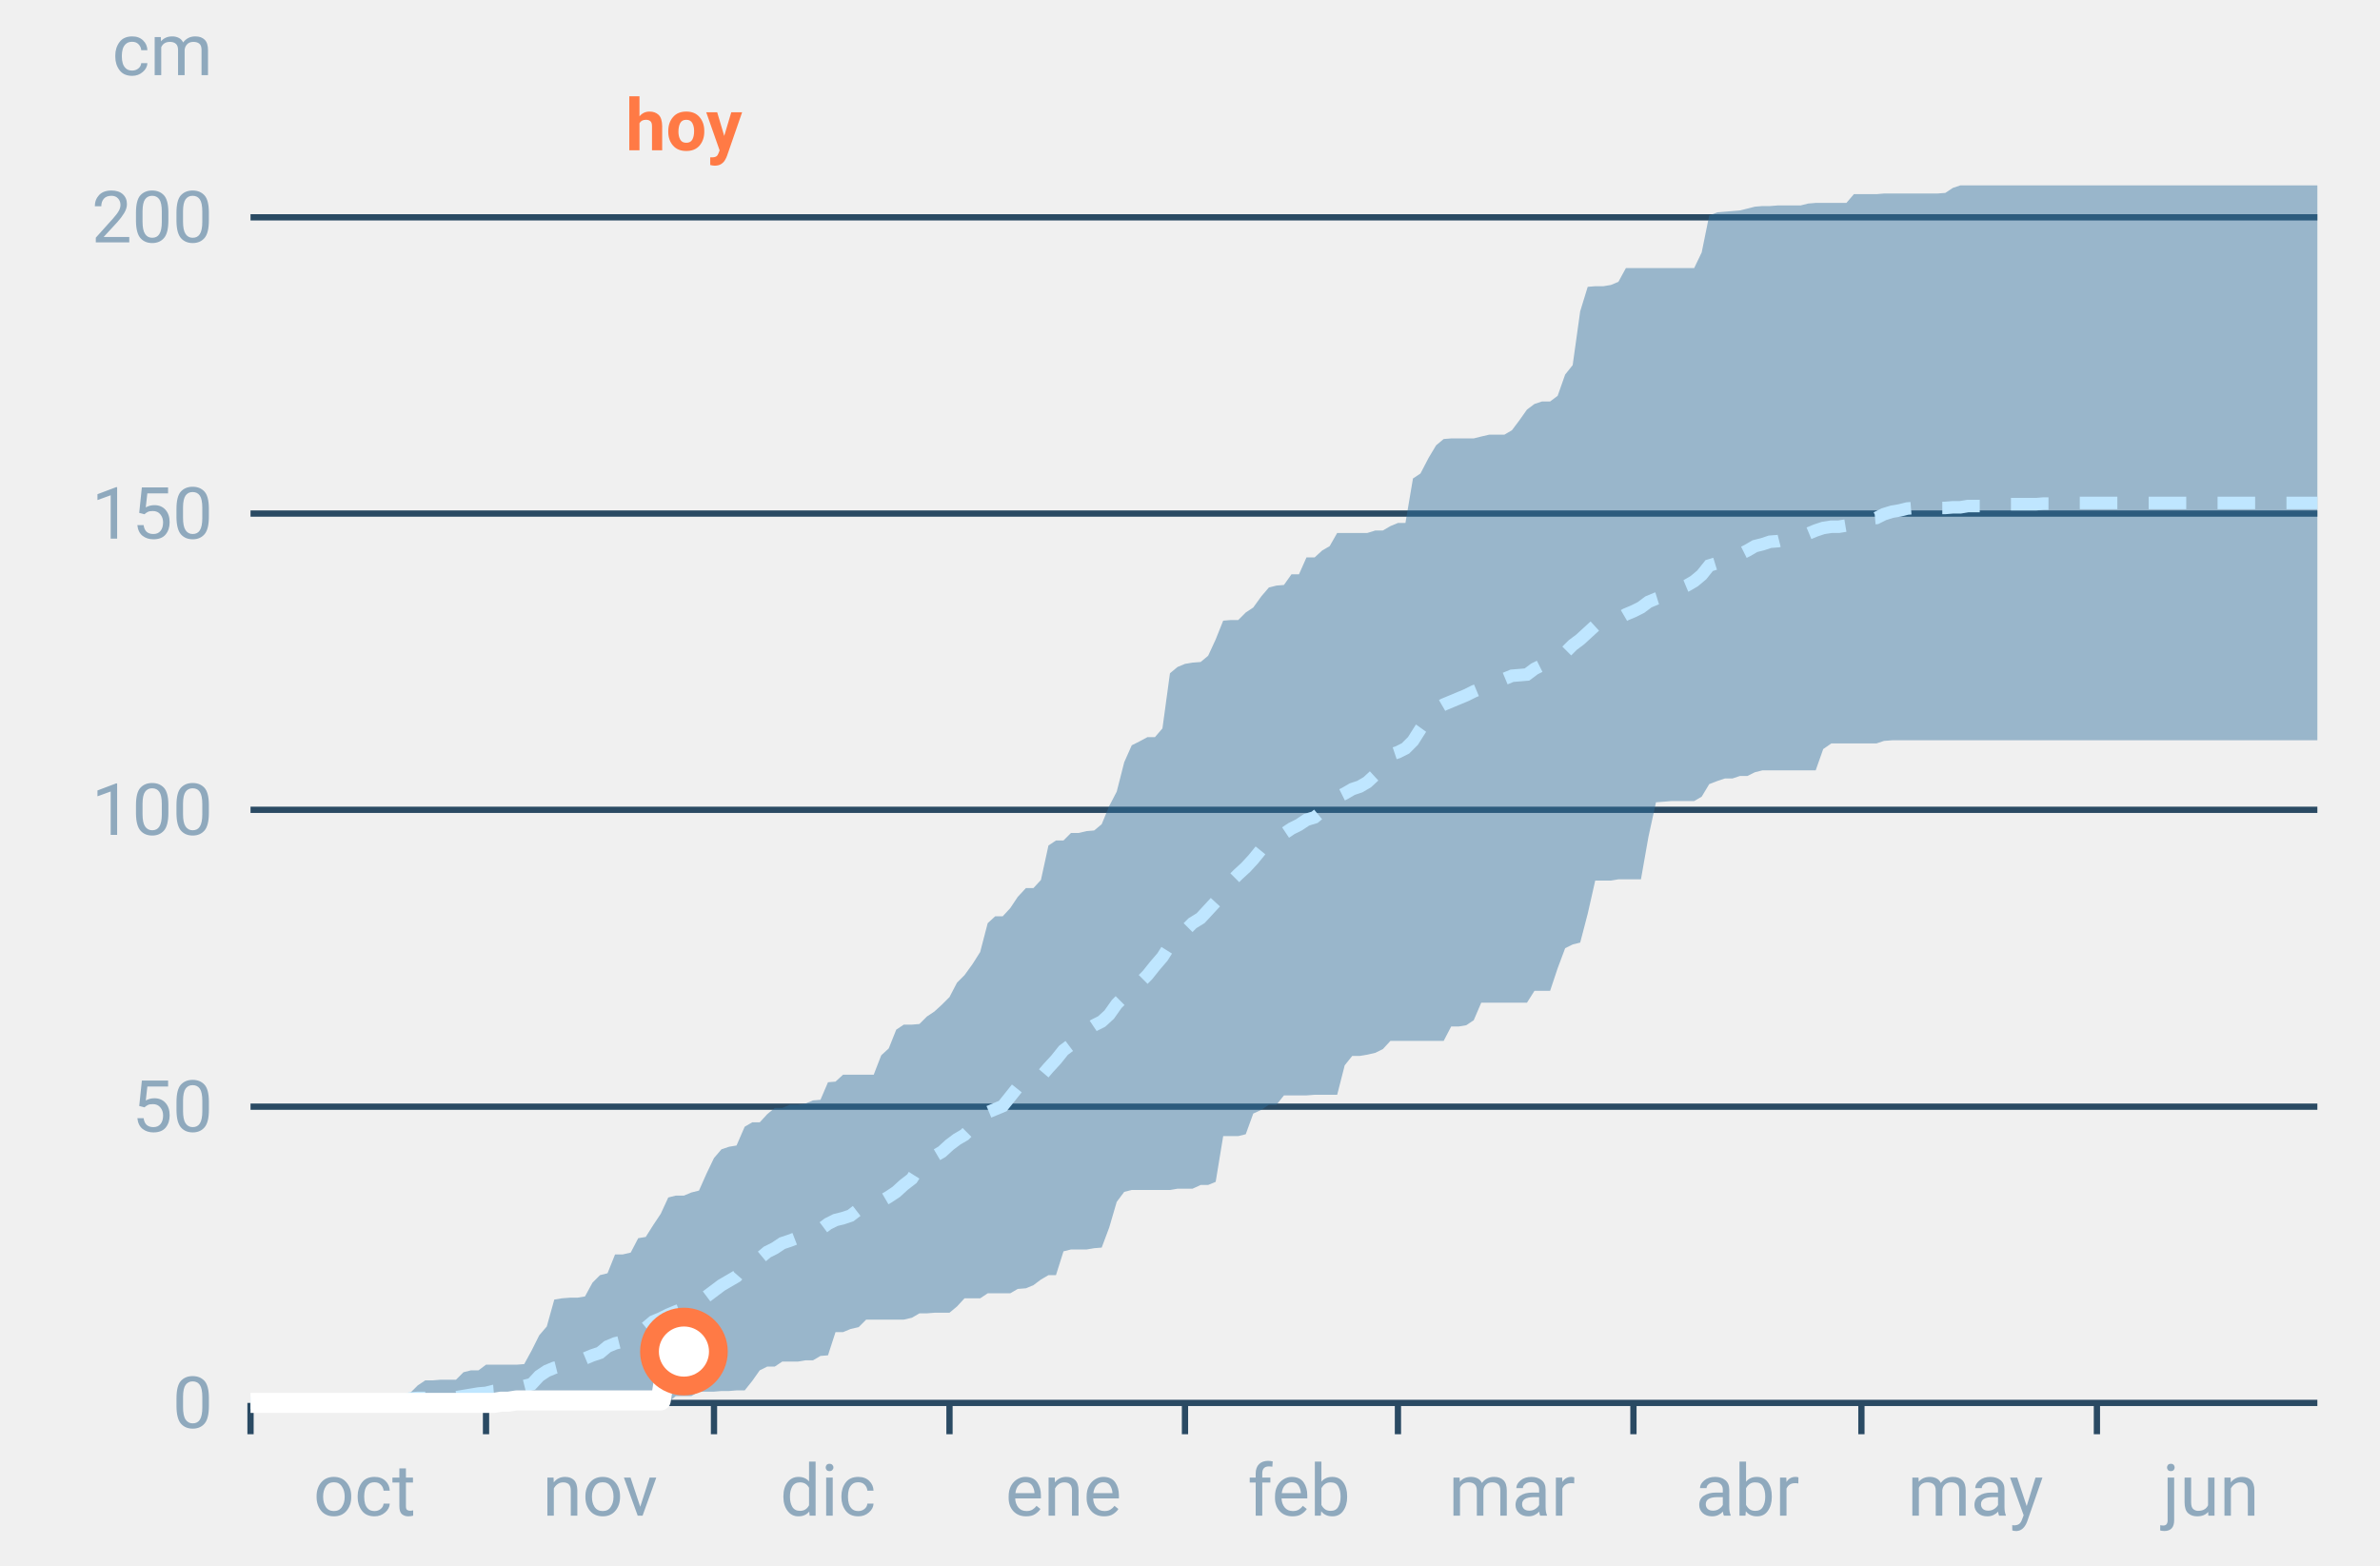
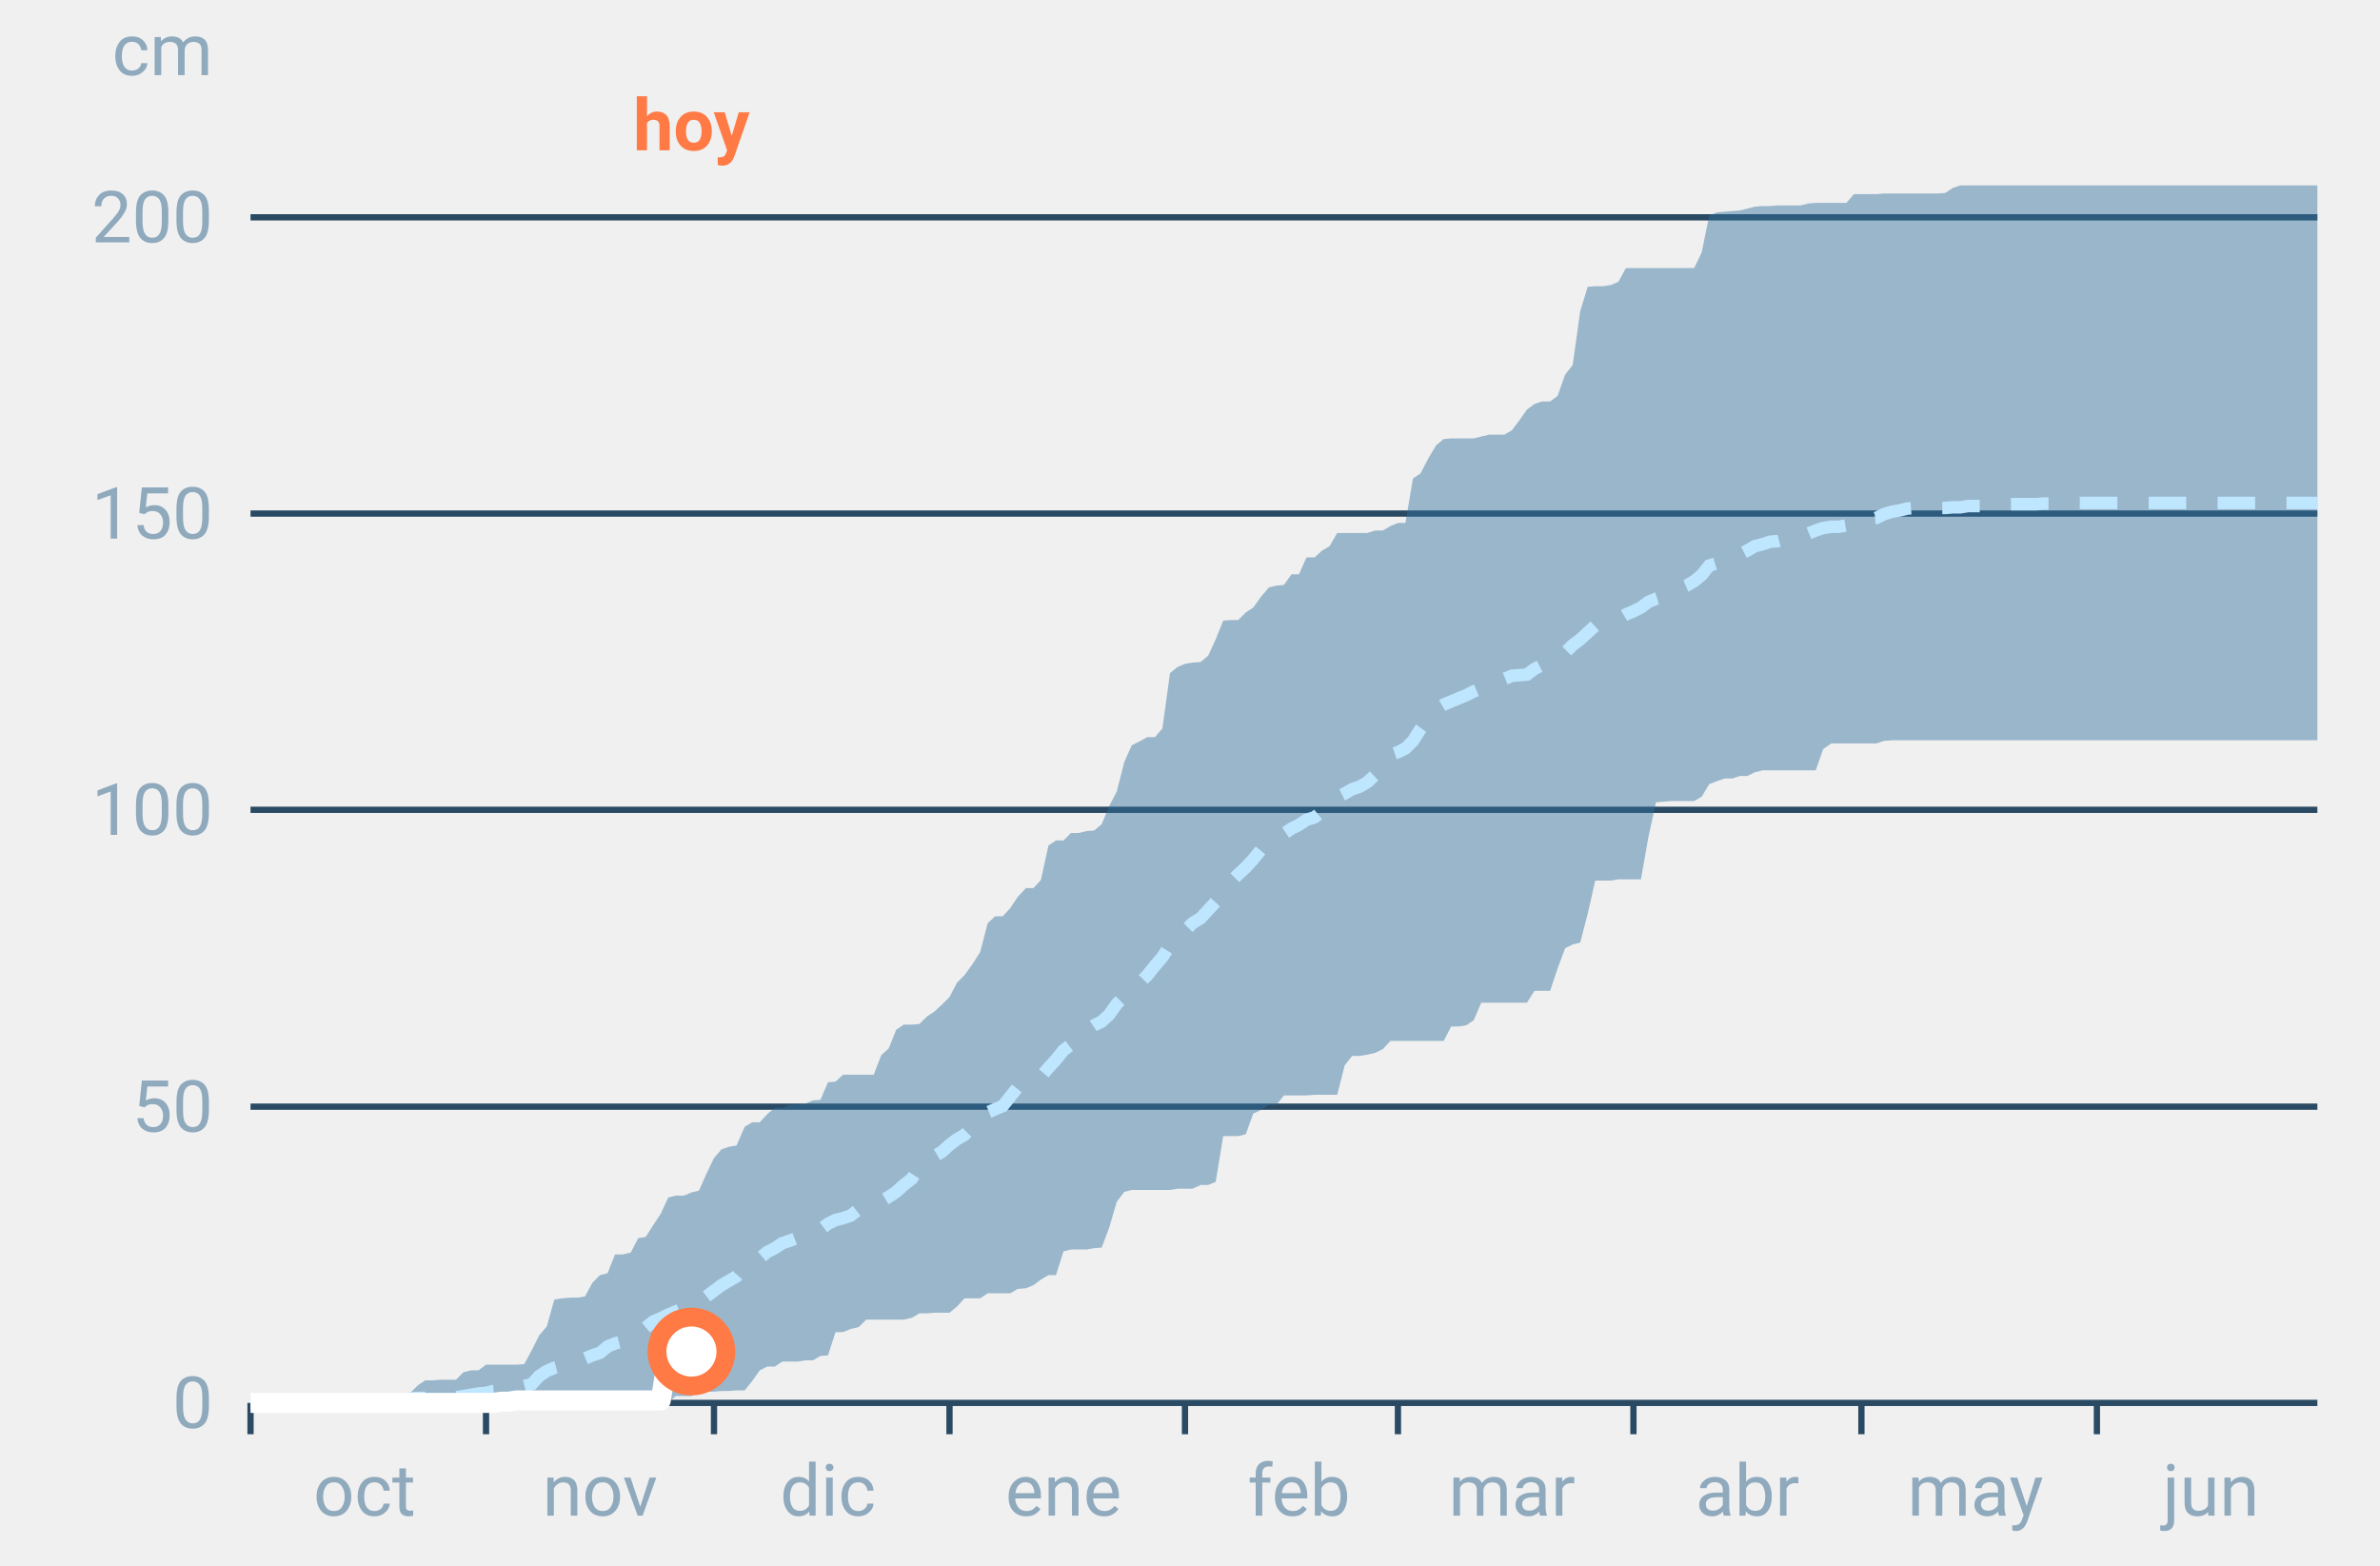
<svg xmlns="http://www.w3.org/2000/svg" font-family="-apple-system,BlinkMacSystemFont,Segoe UI,Roboto,Helvetica,Arial,sans-serif" viewBox="0 0 380 250" role="img" aria-labelledby="cgnv-ac-m" class="cgnv-svg">
  <line x1="40" x2="370" y1="224.0" y2="224.0" stroke="#2a4a63" />
  <text x="34" y="228.0" font-size="11.5" text-anchor="end" fill="#8fa9bd">0</text>
  <line x1="40" x2="370" y1="176.7" y2="176.7" stroke="#2a4a63" />
  <text x="34" y="180.7" font-size="11.5" text-anchor="end" fill="#8fa9bd">50</text>
  <line x1="40" x2="370" y1="129.3" y2="129.3" stroke="#2a4a63" />
  <text x="34" y="133.3" font-size="11.5" text-anchor="end" fill="#8fa9bd">100</text>
  <line x1="40" x2="370" y1="82.0" y2="82.0" stroke="#2a4a63" />
  <text x="34" y="86.0" font-size="11.5" text-anchor="end" fill="#8fa9bd">150</text>
  <line x1="40" x2="370" y1="34.7" y2="34.7" stroke="#2a4a63" />
  <text x="34" y="38.7" font-size="11.5" text-anchor="end" fill="#8fa9bd">200</text>
  <text x="34" y="12" font-size="11.5" text-anchor="end" fill="#8fa9bd">cm</text>
  <line x1="40.0" x2="40.0" y1="224" y2="229" stroke="#2a4a63" />
  <text x="58.2" y="242" font-size="11.5" text-anchor="middle" fill="#8fa9bd">oct</text>
  <line x1="77.6" x2="77.6" y1="224" y2="229" stroke="#2a4a63" />
  <text x="95.8" y="242" font-size="11.5" text-anchor="middle" fill="#8fa9bd">nov</text>
  <line x1="114.0" x2="114.0" y1="224" y2="229" stroke="#2a4a63" />
  <text x="132.2" y="242" font-size="11.5" text-anchor="middle" fill="#8fa9bd">dic</text>
  <line x1="151.6" x2="151.6" y1="224" y2="229" stroke="#2a4a63" />
  <text x="169.8" y="242" font-size="11.5" text-anchor="middle" fill="#8fa9bd">ene</text>
  <line x1="189.2" x2="189.2" y1="224" y2="229" stroke="#2a4a63" />
  <text x="207.4" y="242" font-size="11.5" text-anchor="middle" fill="#8fa9bd">feb</text>
  <line x1="223.2" x2="223.2" y1="224" y2="229" stroke="#2a4a63" />
  <text x="241.4" y="242" font-size="11.5" text-anchor="middle" fill="#8fa9bd">mar</text>
  <line x1="260.8" x2="260.8" y1="224" y2="229" stroke="#2a4a63" />
  <text x="279.0" y="242" font-size="11.5" text-anchor="middle" fill="#8fa9bd">abr</text>
  <line x1="297.2" x2="297.2" y1="224" y2="229" stroke="#2a4a63" />
  <text x="315.4" y="242" font-size="11.5" text-anchor="middle" fill="#8fa9bd">may</text>
  <line x1="334.8" x2="334.8" y1="224" y2="229" stroke="#2a4a63" />
  <text x="353.0" y="242" font-size="11.5" text-anchor="middle" fill="#8fa9bd">jun</text>
  <polygon points="40.0,224.0 41.2,224.0 42.4,224.0 43.6,224.0 44.9,223.9 46.1,223.9 47.3,223.9 48.5,223.9 49.7,223.9 50.9,223.9 52.1,223.9 53.3,223.9 54.6,223.9 55.8,223.9 57.0,223.9 58.2,223.9 59.4,223.9 60.6,223.9 61.8,223.6 63.1,223.6 64.3,222.8 65.5,222.4 66.7,221.2 67.9,220.4 69.1,220.4 70.3,220.3 71.5,220.3 72.8,220.3 74.0,219.1 75.2,218.8 76.4,218.8 77.6,217.9 78.8,217.9 80.0,217.9 81.2,217.9 82.5,217.9 83.7,217.8 84.9,215.6 86.1,213.2 87.3,211.8 88.5,207.5 89.7,207.3 91.0,207.2 92.2,207.2 93.4,207.0 94.6,204.8 95.8,203.6 97.0,203.3 98.2,200.3 99.4,200.3 100.7,200.0 101.9,197.7 103.1,197.5 104.3,195.6 105.5,193.8 106.7,191.2 107.9,190.9 109.2,190.9 110.4,190.4 111.6,190.1 112.8,187.4 114.0,184.9 115.2,183.5 116.4,183.1 117.6,182.9 118.9,179.9 120.1,179.2 121.3,179.2 122.5,177.9 123.7,176.9 124.9,176.9 126.1,176.4 127.4,176.4 128.6,176.2 129.8,175.7 131.0,175.6 132.2,172.8 133.4,172.7 134.6,171.6 135.8,171.6 137.1,171.6 138.3,171.6 139.5,171.6 140.7,168.5 141.9,167.4 143.1,164.4 144.3,163.6 145.6,163.6 146.8,163.5 148.0,162.3 149.2,161.5 150.4,160.4 151.6,159.2 152.8,156.9 154.0,155.7 155.3,153.9 156.5,152.0 157.7,147.4 158.9,146.3 160.1,146.3 161.3,145.0 162.5,143.2 163.8,141.8 165.0,141.8 166.2,140.5 167.4,135.0 168.6,134.2 169.8,134.2 171.0,133.0 172.2,133.0 173.5,132.7 174.7,132.6 175.9,131.6 177.1,128.7 178.3,126.4 179.5,121.7 180.7,119.0 181.9,118.4 183.2,117.7 184.4,117.7 185.6,116.3 186.8,107.5 188.0,106.5 189.2,106.0 190.4,105.8 191.7,105.7 192.9,104.7 194.1,102.1 195.3,99.1 196.5,99.0 197.7,99.0 198.9,97.8 200.1,97.0 201.4,95.2 202.6,93.8 203.8,93.5 205.0,93.4 206.2,91.7 207.4,91.7 208.6,89.0 209.9,89.0 211.1,87.9 212.3,87.2 213.5,85.1 214.7,85.1 215.9,85.1 217.1,85.1 218.3,85.1 219.6,84.7 220.8,84.7 222.0,84.0 223.2,83.5 224.4,83.5 225.6,76.4 226.8,75.6 228.1,73.1 229.3,71.1 230.5,70.1 231.7,70.0 232.9,70.0 234.1,70.0 235.3,70.0 236.5,69.7 237.8,69.4 239.0,69.4 240.2,69.4 241.4,68.7 242.6,67.1 243.8,65.4 245.0,64.5 246.2,64.1 247.5,64.1 248.7,63.2 249.9,59.8 251.1,58.3 252.3,49.7 253.5,45.8 254.7,45.7 256.0,45.7 257.2,45.5 258.4,45.0 259.6,42.8 260.8,42.8 262.0,42.8 263.2,42.8 264.4,42.8 265.7,42.8 266.9,42.8 268.1,42.8 269.3,42.8 270.5,42.8 271.7,40.3 272.9,34.4 274.2,33.9 275.4,33.8 276.6,33.7 277.8,33.6 279.0,33.3 280.2,33.0 281.4,32.9 282.6,32.9 283.9,32.8 285.1,32.8 286.3,32.8 287.5,32.8 288.7,32.5 289.9,32.4 291.1,32.4 292.4,32.4 293.6,32.4 294.8,32.4 296.0,31.0 297.2,31.0 298.4,31.0 299.6,31.0 300.8,30.9 302.1,30.9 303.3,30.9 304.5,30.9 305.7,30.9 306.9,30.9 308.1,30.9 309.3,30.9 310.6,30.8 311.8,30.0 313.0,29.6 314.2,29.6 315.4,29.6 316.6,29.6 317.8,29.6 319.0,29.6 320.3,29.6 321.5,29.6 322.7,29.6 323.9,29.6 325.1,29.6 326.3,29.6 327.5,29.6 328.8,29.6 330.0,29.6 331.2,29.6 332.4,29.6 333.6,29.6 334.8,29.6 336.0,29.6 337.2,29.6 338.5,29.6 339.7,29.6 340.9,29.6 342.1,29.6 343.3,29.6 344.5,29.6 345.7,29.6 346.9,29.6 348.2,29.6 349.4,29.6 350.6,29.6 351.8,29.6 353.0,29.6 354.2,29.6 355.4,29.6 356.7,29.6 357.9,29.6 359.1,29.6 360.3,29.6 361.5,29.6 362.7,29.6 363.9,29.6 365.1,29.6 366.4,29.6 367.6,29.6 368.8,29.6 370.0,29.6 370.0,118.2 368.8,118.2 367.6,118.2 366.4,118.2 365.1,118.2 363.9,118.2 362.7,118.2 361.5,118.2 360.3,118.2 359.1,118.2 357.9,118.2 356.7,118.2 355.4,118.2 354.2,118.2 353.0,118.2 351.8,118.2 350.6,118.2 349.4,118.2 348.2,118.2 346.9,118.2 345.7,118.2 344.5,118.2 343.3,118.2 342.1,118.2 340.9,118.2 339.7,118.2 338.5,118.2 337.2,118.2 336.0,118.2 334.8,118.2 333.6,118.2 332.4,118.2 331.2,118.2 330.0,118.2 328.8,118.2 327.5,118.2 326.3,118.2 325.1,118.2 323.9,118.2 322.7,118.2 321.5,118.2 320.3,118.2 319.0,118.2 317.8,118.2 316.6,118.2 315.4,118.2 314.2,118.2 313.0,118.2 311.8,118.2 310.6,118.2 309.3,118.2 308.1,118.2 306.9,118.2 305.7,118.2 304.5,118.2 303.3,118.2 302.1,118.2 300.8,118.3 299.6,118.7 298.4,118.7 297.2,118.7 296.0,118.7 294.8,118.7 293.6,118.7 292.4,118.7 291.1,119.6 289.9,123.0 288.7,123.0 287.5,123.0 286.3,123.0 285.1,123.0 283.9,123.0 282.6,123.0 281.4,123.0 280.2,123.3 279.0,123.9 277.8,123.9 276.6,124.3 275.4,124.3 274.2,124.7 272.9,125.2 271.7,127.2 270.5,127.9 269.3,127.9 268.1,127.9 266.9,127.9 265.7,128.0 264.4,128.1 263.2,133.6 262.0,140.4 260.8,140.4 259.6,140.4 258.4,140.4 257.2,140.6 256.0,140.6 254.7,140.6 253.5,145.9 252.3,150.5 251.1,150.8 249.9,151.4 248.7,154.6 247.5,158.2 246.2,158.2 245.0,158.2 243.8,160.1 242.6,160.1 241.4,160.1 240.2,160.1 239.0,160.1 237.8,160.1 236.5,160.1 235.3,162.9 234.1,163.7 232.9,163.9 231.7,163.9 230.5,166.2 229.3,166.2 228.1,166.2 226.8,166.2 225.6,166.2 224.4,166.2 223.2,166.2 222.0,166.2 220.8,167.5 219.6,168.1 218.3,168.4 217.1,168.6 215.9,168.6 214.7,170.1 213.5,174.8 212.3,174.8 211.1,174.8 209.9,174.8 208.6,174.9 207.4,174.9 206.2,174.9 205.0,174.9 203.8,176.4 202.6,176.4 201.4,177.2 200.1,177.8 198.9,181.1 197.7,181.4 196.5,181.4 195.3,181.4 194.1,188.7 192.9,189.2 191.7,189.2 190.4,189.8 189.2,189.8 188.0,189.8 186.8,190.0 185.6,190.0 184.4,190.0 183.2,190.0 181.9,190.0 180.7,190.0 179.5,190.3 178.3,191.9 177.1,196.0 175.9,199.2 174.7,199.3 173.5,199.5 172.2,199.5 171.0,199.5 169.8,199.8 168.6,203.6 167.4,203.6 166.2,204.3 165.0,205.2 163.8,205.7 162.5,205.8 161.3,206.5 160.1,206.5 158.9,206.5 157.7,206.5 156.5,207.3 155.3,207.3 154.0,207.3 152.8,208.6 151.6,209.6 150.4,209.6 149.2,209.6 148.0,209.7 146.8,209.7 145.6,210.4 144.3,210.7 143.1,210.7 141.9,210.7 140.7,210.7 139.5,210.7 138.3,210.7 137.1,211.9 135.8,212.2 134.6,212.7 133.4,212.7 132.2,216.4 131.0,216.5 129.8,217.2 128.6,217.2 127.4,217.4 126.1,217.4 124.9,217.4 123.7,218.2 122.5,218.2 121.3,218.8 120.1,220.5 118.9,222.0 117.6,222.0 116.4,222.1 115.2,222.1 114.0,222.2 112.8,222.2 111.6,222.2 110.4,222.9 109.2,222.9 107.9,222.9 106.7,223.9 105.5,224.0 104.3,224.0 103.1,224.0 101.9,224.0 100.7,224.0 99.4,224.0 98.2,224.0 97.0,224.0 95.8,224.0 94.6,224.0 93.4,224.0 92.2,224.0 91.0,224.0 89.7,224.0 88.5,224.0 87.3,224.0 86.1,224.0 84.9,224.0 83.7,224.0 82.5,224.0 81.2,224.0 80.0,224.0 78.8,224.0 77.6,224.0 76.4,224.0 75.2,224.0 74.0,224.0 72.8,224.0 71.5,224.0 70.3,224.0 69.1,224.0 67.9,224.0 66.7,224.0 65.5,224.0 64.3,224.0 63.1,224.0 61.8,224.0 60.6,224.0 59.4,224.0 58.2,224.0 57.0,224.0 55.8,224.0 54.6,224.0 53.3,224.0 52.1,224.0 50.9,224.0 49.7,224.0 48.5,224.0 47.3,224.0 46.1,224.0 44.9,224.0 43.6,224.0 42.4,224.0 41.2,224.0 40.0,224.0" fill="#2f6f9f" fill-opacity=".45" />
  <polyline points="40.0,224.0 41.2,224.0 42.4,223.9 43.6,223.9 44.9,223.9 46.1,223.8 47.3,223.8 48.5,223.8 49.7,223.8 50.9,223.8 52.1,223.8 53.3,223.8 54.6,223.8 55.8,223.8 57.0,223.8 58.2,223.8 59.4,223.8 60.6,223.8 61.8,223.8 63.1,223.8 64.3,223.7 65.5,223.3 66.7,223.2 67.9,223.2 69.1,223.1 70.3,223.1 71.5,223.1 72.8,223.1 74.0,222.9 75.2,222.7 76.4,222.5 77.6,222.4 78.8,222.1 80.0,222.0 81.2,221.9 82.5,221.5 83.7,221.3 84.9,221.0 86.1,219.7 87.3,218.9 88.5,218.4 89.7,218.1 91.0,217.8 92.2,217.7 93.4,216.9 94.6,216.4 95.8,216.0 97.0,215.0 98.2,214.5 99.4,214.2 100.7,213.5 101.9,212.4 103.1,212.0 104.3,211.0 105.5,210.5 106.7,209.9 107.9,209.4 109.2,208.9 110.4,208.6 111.6,207.9 112.8,207.0 114.0,206.1 115.2,205.2 116.4,204.5 117.6,203.8 118.9,202.3 120.1,201.4 121.3,200.9 122.5,199.9 123.7,199.3 124.9,198.5 126.1,198.1 127.4,197.6 128.6,197.2 129.8,197.0 131.0,196.3 132.2,195.4 133.4,194.8 134.6,194.5 135.8,194.1 137.1,193.1 138.3,192.7 139.5,192.4 140.7,191.8 141.9,191.1 143.1,190.3 144.3,189.2 145.6,188.2 146.8,186.3 148.0,185.5 149.2,184.6 150.4,183.9 151.6,182.8 152.8,181.9 154.0,181.2 155.3,179.9 156.5,179.5 157.7,177.6 158.9,177.1 160.1,176.6 161.3,175.1 162.5,173.6 163.8,173.1 165.0,172.5 166.2,171.9 167.4,170.5 168.6,169.2 169.8,167.7 171.0,166.8 172.2,165.6 173.5,164.5 174.7,163.7 175.9,163.1 177.1,162.0 178.3,160.3 179.5,159.1 180.7,158.1 181.9,157.0 183.2,155.7 184.4,154.2 185.6,152.8 186.8,150.9 188.0,149.6 189.2,148.6 190.4,147.4 191.7,146.6 192.9,145.3 194.1,144.0 195.3,142.2 196.5,140.8 197.7,139.6 198.9,138.5 200.1,137.2 201.4,135.6 202.6,135.1 203.8,134.4 205.0,133.1 206.2,132.3 207.4,131.7 208.6,130.9 209.9,130.5 211.1,129.5 212.3,128.7 213.5,127.3 214.7,126.7 215.9,126.0 217.1,125.6 218.3,124.9 219.6,123.7 220.8,122.0 222.0,120.5 223.2,120.1 224.4,119.5 225.6,118.3 226.8,116.4 228.1,114.6 229.3,113.2 230.5,112.5 231.7,112.0 232.9,111.5 234.1,111.0 235.3,110.4 236.5,109.9 237.8,109.3 239.0,108.6 240.2,108.4 241.4,107.9 242.6,107.8 243.8,107.7 245.0,106.8 246.2,106.2 247.5,105.7 248.7,104.9 249.9,104.2 251.1,103.0 252.3,102.1 253.5,101.0 254.7,99.9 256.0,99.5 257.2,99.3 258.4,98.8 259.6,98.1 260.8,97.6 262.0,97.0 263.2,96.1 264.4,95.6 265.7,95.2 266.9,94.6 268.1,94.0 269.3,93.5 270.5,92.8 271.7,91.8 272.9,90.3 274.2,89.9 275.4,89.6 276.6,89.3 277.8,88.5 279.0,87.9 280.2,87.2 281.4,86.9 282.6,86.5 283.9,86.4 285.1,86.1 286.3,86.0 287.5,85.9 288.7,85.2 289.9,84.7 291.1,84.3 292.4,84.1 293.6,84.1 294.8,83.9 296.0,83.1 297.2,83.0 298.4,82.8 299.6,82.7 300.8,82.1 302.1,81.7 303.3,81.5 304.5,81.2 305.7,81.1 306.9,81.1 308.1,81.1 309.3,81.1 310.6,81.1 311.8,81.0 313.0,81.0 314.2,80.8 315.4,80.8 316.6,80.8 317.8,80.6 319.0,80.5 320.3,80.5 321.5,80.5 322.7,80.5 323.9,80.5 325.1,80.5 326.3,80.4 327.5,80.4 328.8,80.4 330.0,80.4 331.2,80.3 332.4,80.3 333.6,80.3 334.8,80.3 336.0,80.3 337.2,80.3 338.5,80.3 339.7,80.3 340.9,80.3 342.1,80.3 343.3,80.3 344.5,80.3 345.7,80.3 346.9,80.3 348.2,80.3 349.4,80.3 350.6,80.3 351.8,80.3 353.0,80.3 354.2,80.3 355.4,80.3 356.7,80.3 357.9,80.3 359.1,80.3 360.3,80.3 361.5,80.3 362.7,80.3 363.9,80.3 365.1,80.3 366.4,80.3 367.6,80.3 368.8,80.3 370.0,80.3" fill="none" stroke="#bfe6ff" stroke-width="2" stroke-dasharray="6 5" />
-   <polyline points="40.0,224.0 41.2,224.0 42.4,224.0 43.6,224.0 44.9,224.0 46.1,224.0 47.3,224.0 48.5,224.0 49.7,224.0 50.9,224.0 52.1,224.0 53.3,224.0 54.6,224.0 55.8,224.0 57.0,224.0 58.2,224.0 59.4,224.0 60.6,224.0 61.8,224.0 63.1,224.0 64.3,224.0 65.5,224.0 66.7,224.0 67.9,224.0 69.1,224.0 70.3,224.0 71.5,224.0 72.8,224.0 74.0,224.0 75.2,224.0 76.4,224.0 77.6,224.0 78.8,224.0 80.0,223.8 81.2,223.8 82.5,223.6 83.7,223.6 84.9,223.6 86.1,223.6 87.3,223.6 88.5,223.6 89.7,223.6 91.0,223.6 92.2,223.6 93.4,223.6 94.6,223.6 95.8,223.6 97.0,223.6 98.2,223.6 99.4,223.6 100.7,223.6 101.9,223.6 103.1,223.6 104.3,223.6 105.5,223.6 106.7,216.0 107.9,215.8 109.2,215.8" fill="none" stroke="#fff" stroke-width="3.2" stroke-linejoin="round" />
-   <circle cx="109.2" cy="215.8" r="5.5" fill="#fff" stroke="#ff7a45" stroke-width="3" />
-   <text x="109.2" y="24" font-size="11.5" font-weight="700" text-anchor="middle" fill="#ff7a45">hoy</text>
+   <polyline points="40.0,224.0 41.2,224.0 42.4,224.0 43.6,224.0 44.9,224.0 46.1,224.0 47.3,224.0 48.5,224.0 49.7,224.0 50.9,224.0 52.1,224.0 53.3,224.0 54.6,224.0 55.8,224.0 57.0,224.0 58.2,224.0 59.4,224.0 60.6,224.0 61.8,224.0 63.1,224.0 64.3,224.0 65.5,224.0 66.7,224.0 67.9,224.0 69.1,224.0 70.3,224.0 71.5,224.0 72.8,224.0 74.0,224.0 75.2,224.0 76.4,224.0 77.6,224.0 78.8,224.0 80.0,223.8 81.2,223.8 82.5,223.6 83.7,223.6 84.9,223.6 86.1,223.6 87.3,223.6 88.5,223.6 89.7,223.6 91.0,223.6 92.2,223.6 93.4,223.6 94.6,223.6 95.8,223.6 97.0,223.6 98.2,223.6 99.4,223.6 100.7,223.6 101.9,223.6 103.1,223.6 104.3,223.6 105.5,223.6 106.7,216.0 107.9,215.8 109.2,215.8 110.4,215.8" fill="none" stroke="#fff" stroke-width="3.2" stroke-linejoin="round" />
+   <circle cx="110.4" cy="215.8" r="5.5" fill="#fff" stroke="#ff7a45" stroke-width="3" />
+   <text x="110.4" y="24" font-size="11.5" font-weight="700" text-anchor="middle" fill="#ff7a45">hoy</text>
</svg>
